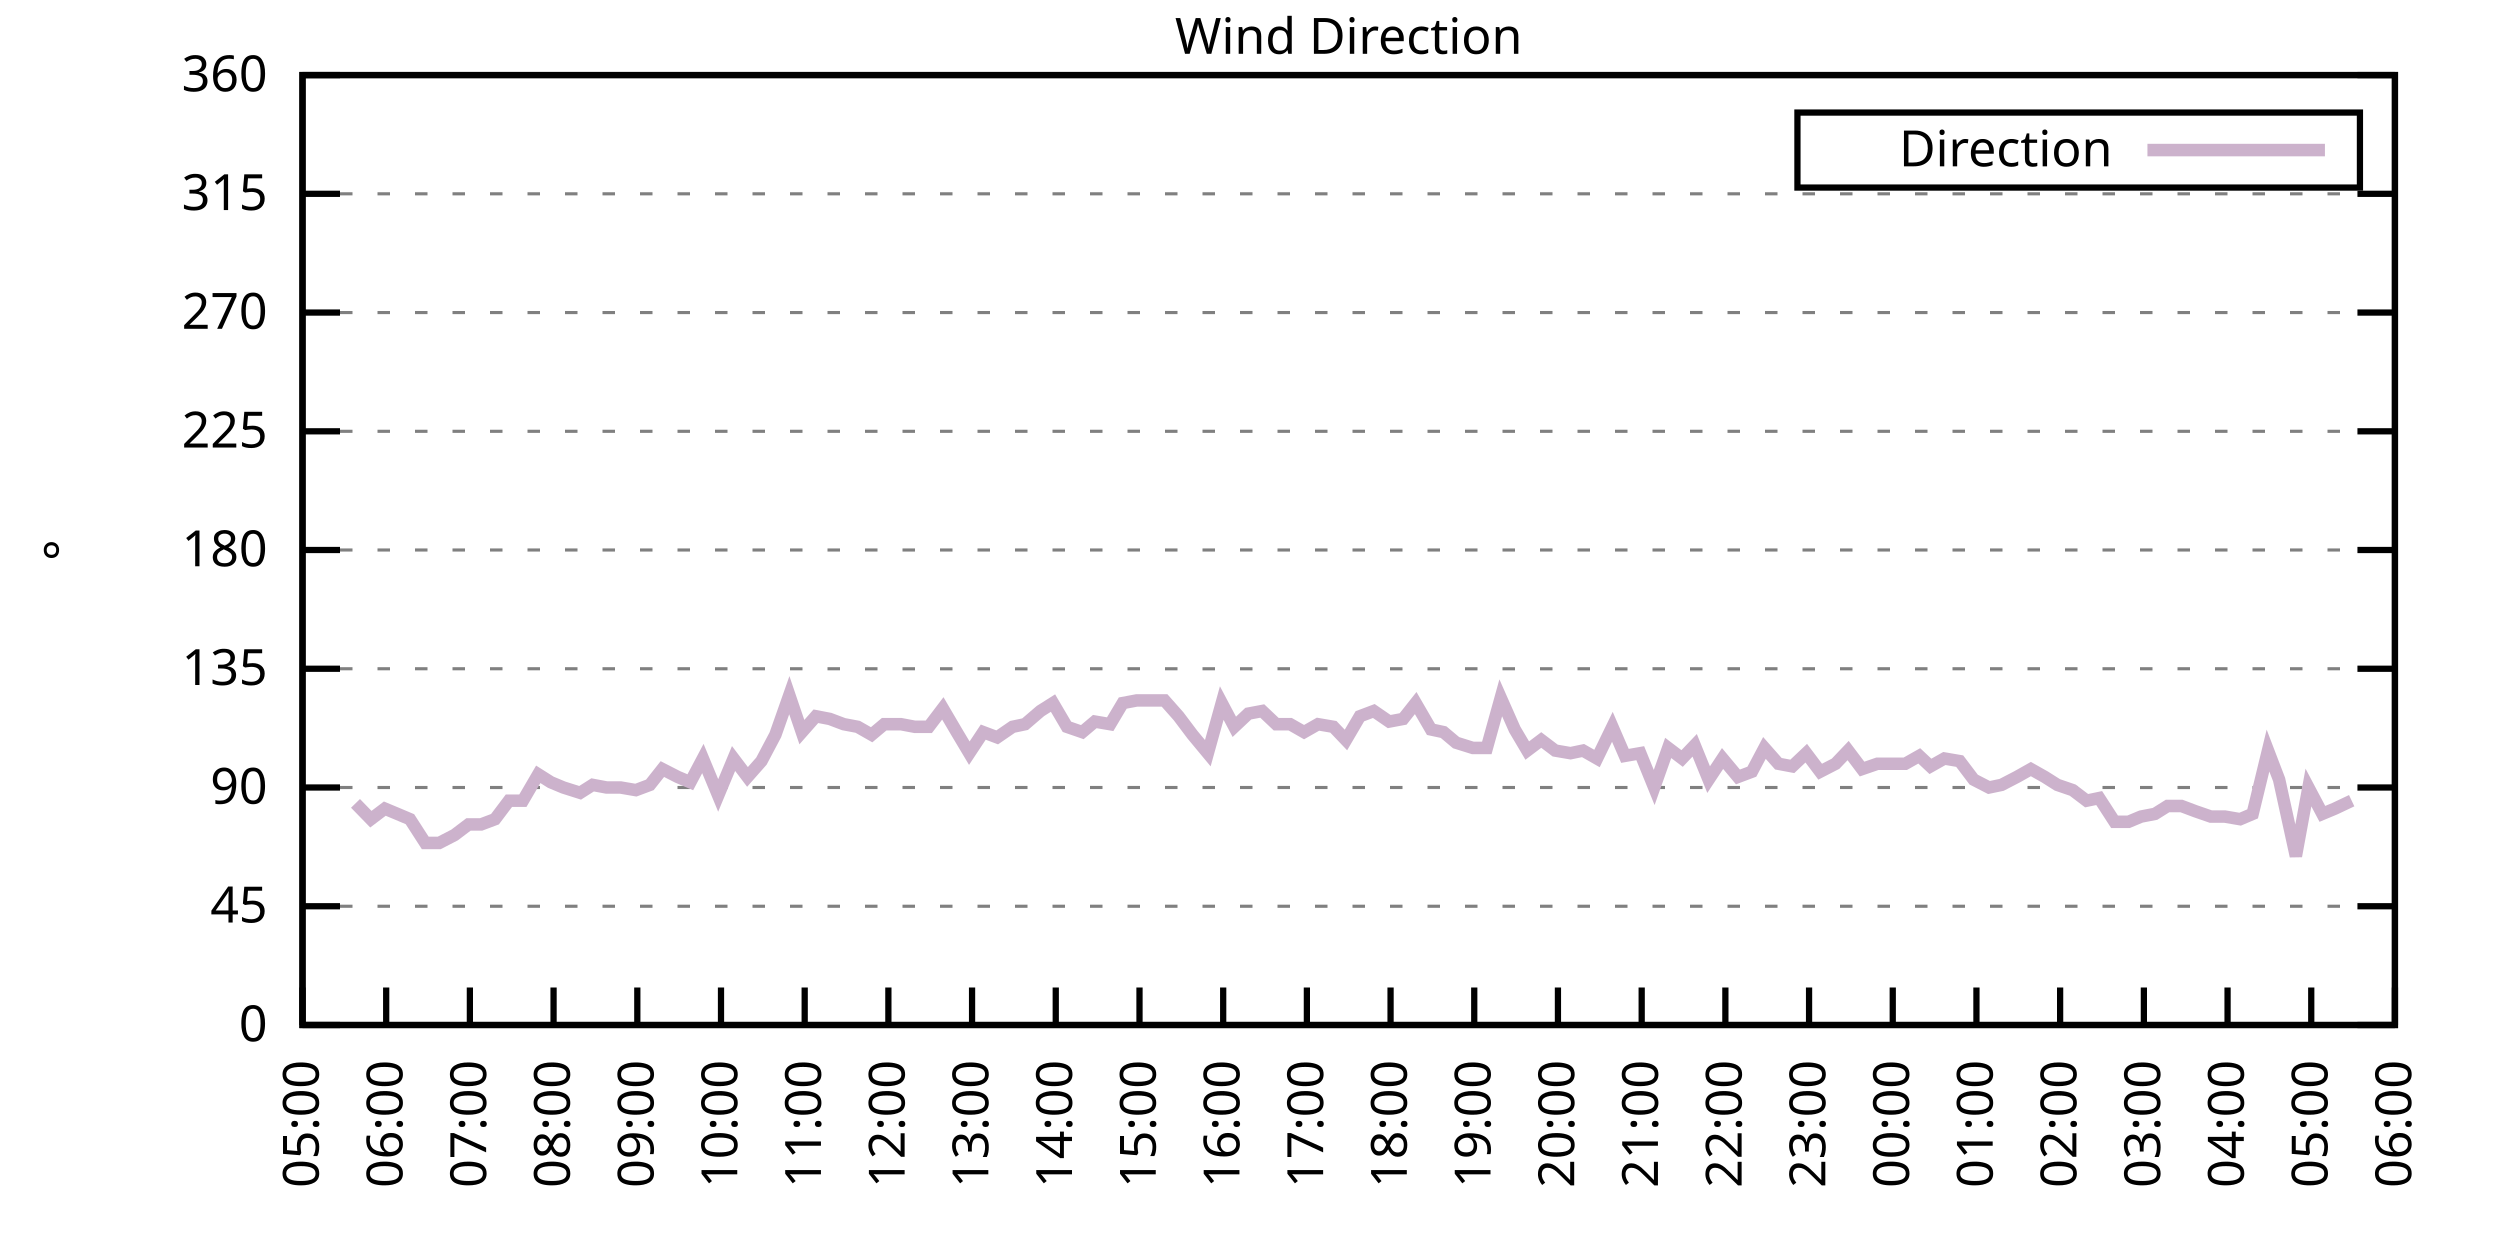
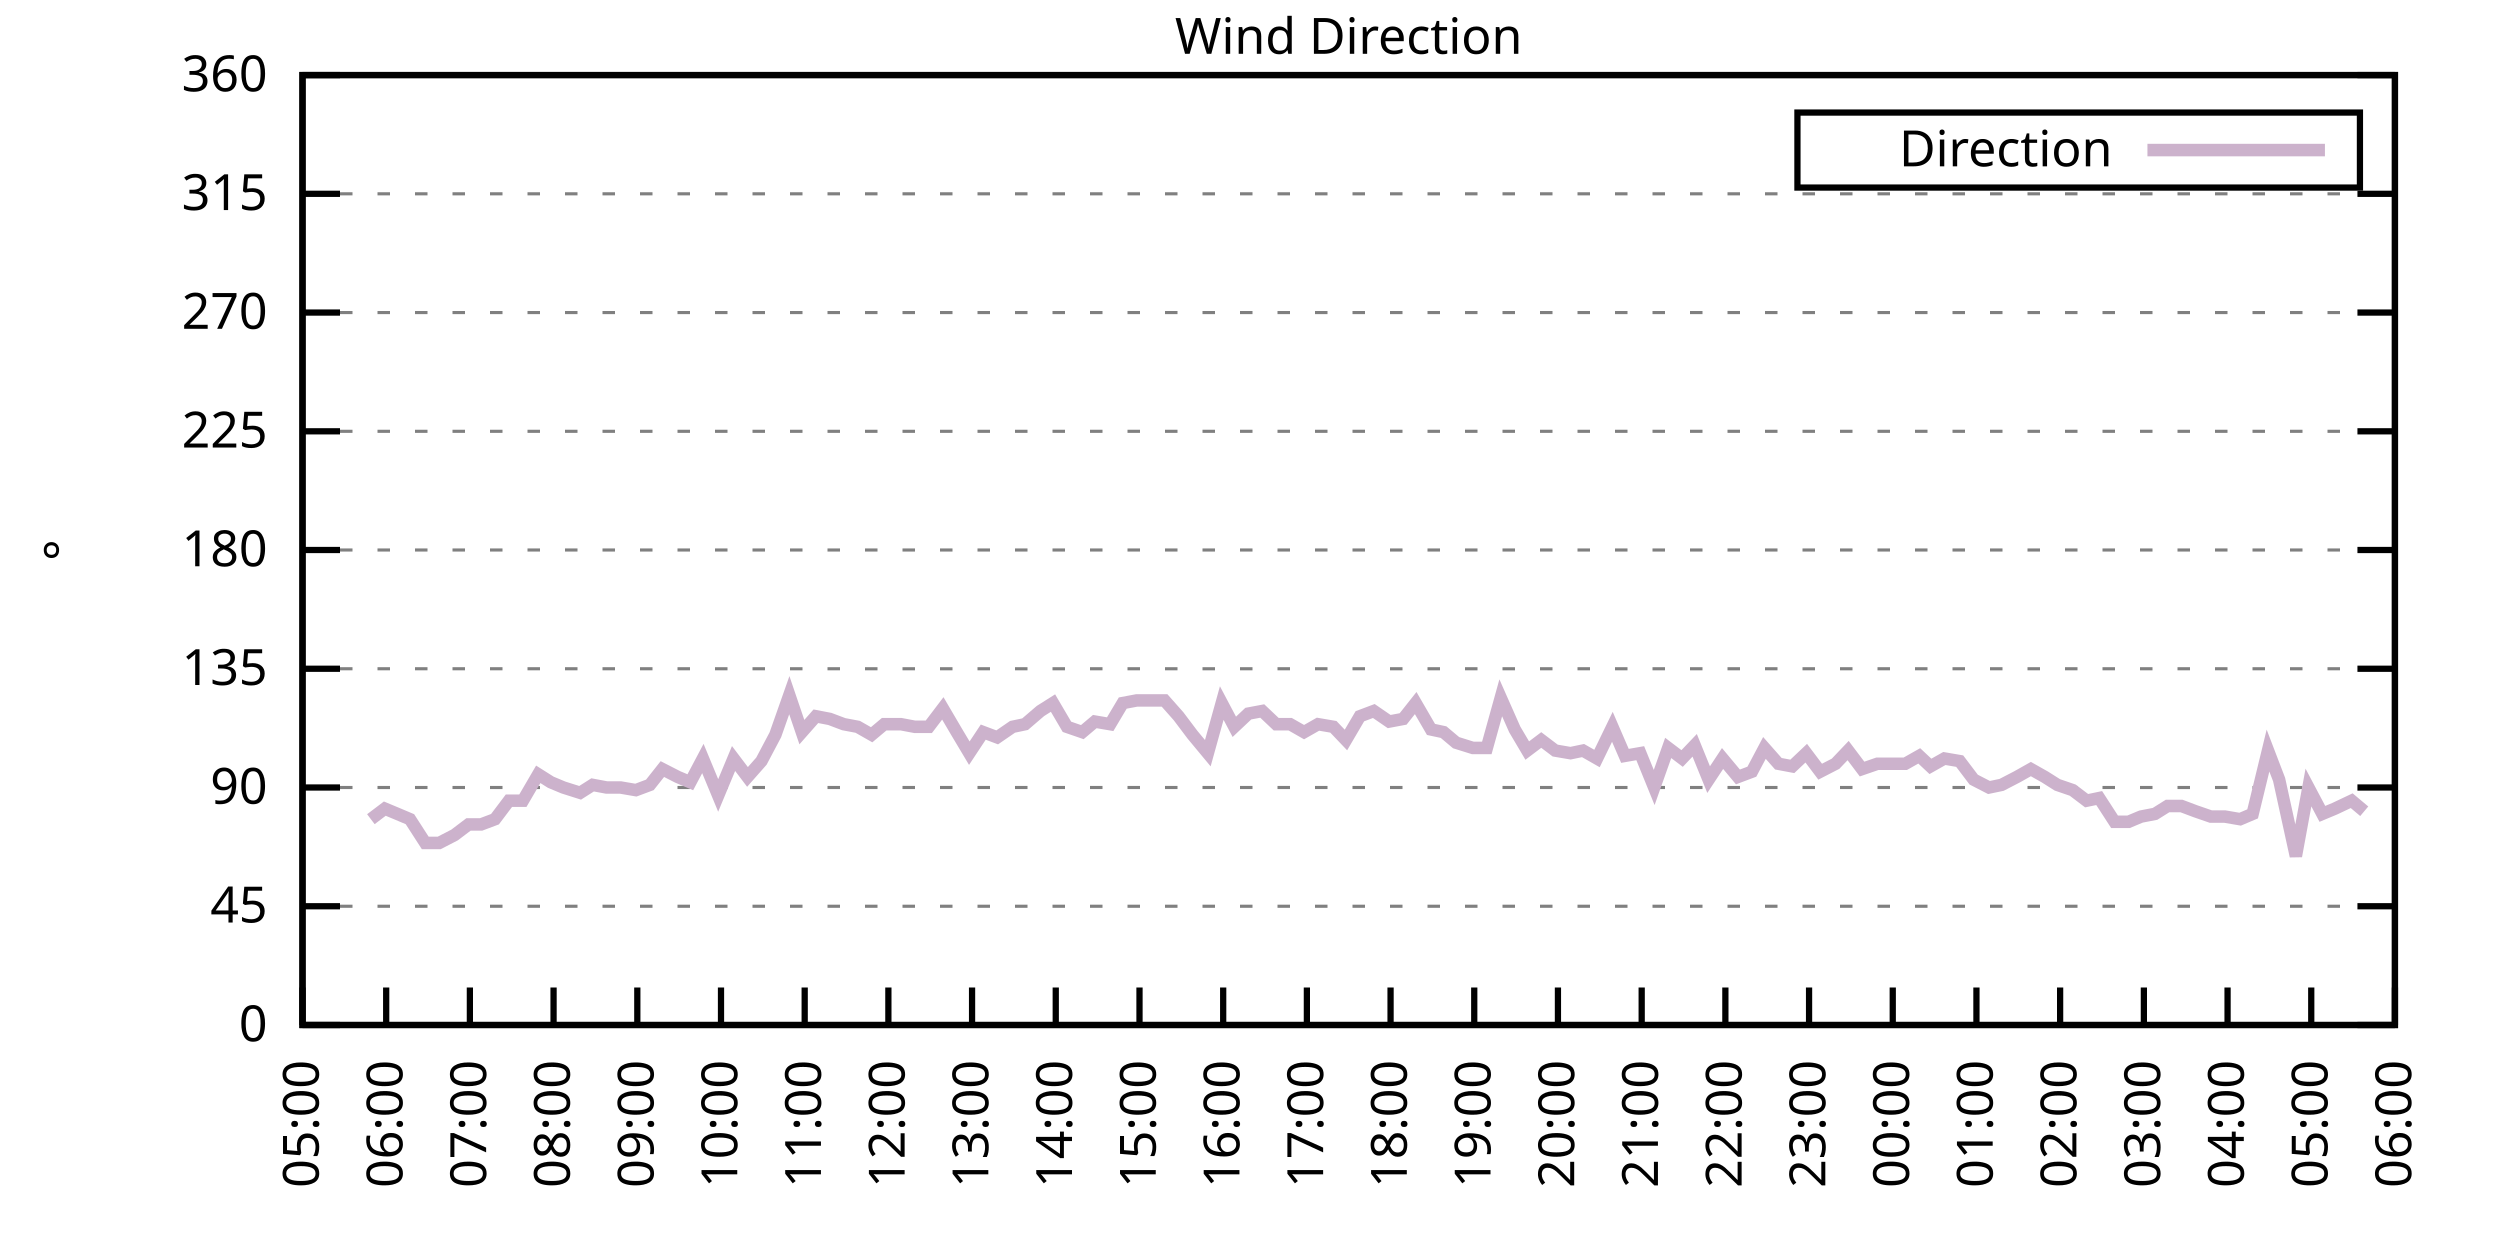
<svg xmlns="http://www.w3.org/2000/svg" xmlns:xlink="http://www.w3.org/1999/xlink" width="400" height="200" viewBox="0 0 400 200">
  <g id="gnuplot_canvas">
    <rect x="0" y="0" width="400" height="200" fill="none" />
    <defs>
      <circle id="gpDot" r="0.5" stroke-width="0.5" stroke="currentColor" />
      <path id="gpPt0" stroke-width="0.333" stroke="currentColor" d="M-1,0 h2 M0,-1 v2" />
      <path id="gpPt1" stroke-width="0.333" stroke="currentColor" d="M-1,-1 L1,1 M1,-1 L-1,1" />
      <path id="gpPt2" stroke-width="0.333" stroke="currentColor" d="M-1,0 L1,0 M0,-1 L0,1 M-1,-1 L1,1 M-1,1 L1,-1" />
      <rect id="gpPt3" stroke-width="0.333" stroke="currentColor" x="-1" y="-1" width="2" height="2" />
      <rect id="gpPt4" stroke-width="0.333" stroke="currentColor" fill="currentColor" x="-1" y="-1" width="2" height="2" />
      <circle id="gpPt5" stroke-width="0.333" stroke="currentColor" cx="0" cy="0" r="1" />
      <use xlink:href="#gpPt5" id="gpPt6" fill="currentColor" stroke="none" />
      <path id="gpPt7" stroke-width="0.333" stroke="currentColor" d="M0,-1.33 L-1.33,0.67 L1.33,0.67 z" />
      <use xlink:href="#gpPt7" id="gpPt8" fill="currentColor" stroke="none" />
      <use xlink:href="#gpPt7" id="gpPt9" stroke="currentColor" transform="rotate(180)" />
      <use xlink:href="#gpPt9" id="gpPt10" fill="currentColor" stroke="none" />
      <use xlink:href="#gpPt3" id="gpPt11" stroke="currentColor" transform="rotate(45)" />
      <use xlink:href="#gpPt11" id="gpPt12" fill="currentColor" stroke="none" />
      <path id="gpPt13" stroke-width="0.333" stroke="currentColor" d="M0,1.330 L1.265,0.411 L0.782,-1.067 L-0.782,-1.076 L-1.265,0.411 z" />
      <use xlink:href="#gpPt13" id="gpPt14" fill="currentColor" stroke="none" />
      <filter id="textbox" filterUnits="objectBoundingBox" x="0" y="0" height="1" width="1">
        <feFlood flood-color="white" flood-opacity="1" result="bgnd" />
        <feComposite in="SourceGraphic" in2="bgnd" operator="atop" />
      </filter>
      <filter id="greybox" filterUnits="objectBoundingBox" x="0" y="0" height="1" width="1">
        <feFlood flood-color="lightgrey" flood-opacity="1" result="grey" />
        <feComposite in="SourceGraphic" in2="grey" operator="atop" />
      </filter>
    </defs>
    <g fill="none" color="white" stroke="currentColor" stroke-width="1.00" stroke-linecap="butt" stroke-linejoin="miter">
</g>
    <g fill="none" color="black" stroke="currentColor" stroke-width="1.00" stroke-linecap="butt" stroke-linejoin="miter">
      <g stroke="none" shape-rendering="crispEdges">
        <polygon fill="rgb(255, 255, 255)" points="48.40,164.00 383.18,164.00 383.18,12.02 48.40,12.02 " />
      </g>
    </g>
    <g fill="none" color="black" stroke="currentColor" stroke-width="1.00" stroke-linecap="butt" stroke-linejoin="miter">
</g>
    <g fill="none" color="black" stroke="black" stroke-width="0.50" stroke-linecap="butt" stroke-linejoin="miter">
</g>
    <g fill="none" color="gray" stroke="currentColor" stroke-width="0.50" stroke-linecap="butt" stroke-linejoin="miter">
      <path stroke="gray" stroke-dasharray="2,4" class="gridline" d="M48.40,164.00 L383.19,164.00  " />
    </g>
    <g fill="none" color="gray" stroke="gray" stroke-width="1.00" stroke-linecap="butt" stroke-linejoin="miter">
</g>
    <g fill="none" color="black" stroke="currentColor" stroke-width="1.00" stroke-linecap="butt" stroke-linejoin="miter">
      <path stroke="black" d="M48.40,164.00 L54.40,164.00 M383.19,164.00 L377.19,164.00  " />
      <g transform="translate(42.80,166.60)" stroke="none" fill="black" font-family="Sans" font-size="8.00" text-anchor="end">
        <text>
          <tspan font-family="Sans"> 0</tspan>
        </text>
      </g>
    </g>
    <g fill="none" color="black" stroke="currentColor" stroke-width="1.00" stroke-linecap="butt" stroke-linejoin="miter">
</g>
    <g fill="none" color="black" stroke="black" stroke-width="0.50" stroke-linecap="butt" stroke-linejoin="miter">
</g>
    <g fill="none" color="gray" stroke="currentColor" stroke-width="0.50" stroke-linecap="butt" stroke-linejoin="miter">
      <path stroke="gray" stroke-dasharray="2,4" class="gridline" d="M48.40,145.00 L383.19,145.00  " />
    </g>
    <g fill="none" color="gray" stroke="gray" stroke-width="1.00" stroke-linecap="butt" stroke-linejoin="miter">
</g>
    <g fill="none" color="black" stroke="currentColor" stroke-width="1.00" stroke-linecap="butt" stroke-linejoin="miter">
      <path stroke="black" d="M48.40,145.00 L54.40,145.00 M383.19,145.00 L377.19,145.00  " />
      <g transform="translate(42.80,147.60)" stroke="none" fill="black" font-family="Sans" font-size="8.00" text-anchor="end">
        <text>
          <tspan font-family="Sans"> 45</tspan>
        </text>
      </g>
    </g>
    <g fill="none" color="black" stroke="currentColor" stroke-width="1.00" stroke-linecap="butt" stroke-linejoin="miter">
</g>
    <g fill="none" color="black" stroke="black" stroke-width="0.50" stroke-linecap="butt" stroke-linejoin="miter">
</g>
    <g fill="none" color="gray" stroke="currentColor" stroke-width="0.50" stroke-linecap="butt" stroke-linejoin="miter">
      <path stroke="gray" stroke-dasharray="2,4" class="gridline" d="M48.40,126.00 L383.19,126.00  " />
    </g>
    <g fill="none" color="gray" stroke="gray" stroke-width="1.00" stroke-linecap="butt" stroke-linejoin="miter">
</g>
    <g fill="none" color="black" stroke="currentColor" stroke-width="1.00" stroke-linecap="butt" stroke-linejoin="miter">
      <path stroke="black" d="M48.40,126.00 L54.40,126.00 M383.19,126.00 L377.19,126.00  " />
      <g transform="translate(42.80,128.60)" stroke="none" fill="black" font-family="Sans" font-size="8.00" text-anchor="end">
        <text>
          <tspan font-family="Sans"> 90</tspan>
        </text>
      </g>
    </g>
    <g fill="none" color="black" stroke="currentColor" stroke-width="1.00" stroke-linecap="butt" stroke-linejoin="miter">
</g>
    <g fill="none" color="black" stroke="black" stroke-width="0.50" stroke-linecap="butt" stroke-linejoin="miter">
</g>
    <g fill="none" color="gray" stroke="currentColor" stroke-width="0.50" stroke-linecap="butt" stroke-linejoin="miter">
      <path stroke="gray" stroke-dasharray="2,4" class="gridline" d="M48.40,107.00 L383.19,107.00  " />
    </g>
    <g fill="none" color="gray" stroke="gray" stroke-width="1.00" stroke-linecap="butt" stroke-linejoin="miter">
</g>
    <g fill="none" color="black" stroke="currentColor" stroke-width="1.00" stroke-linecap="butt" stroke-linejoin="miter">
      <path stroke="black" d="M48.40,107.00 L54.40,107.00 M383.19,107.00 L377.19,107.00  " />
      <g transform="translate(42.80,109.60)" stroke="none" fill="black" font-family="Sans" font-size="8.00" text-anchor="end">
        <text>
          <tspan font-family="Sans"> 135</tspan>
        </text>
      </g>
    </g>
    <g fill="none" color="black" stroke="currentColor" stroke-width="1.00" stroke-linecap="butt" stroke-linejoin="miter">
</g>
    <g fill="none" color="black" stroke="black" stroke-width="0.50" stroke-linecap="butt" stroke-linejoin="miter">
</g>
    <g fill="none" color="gray" stroke="currentColor" stroke-width="0.50" stroke-linecap="butt" stroke-linejoin="miter">
      <path stroke="gray" stroke-dasharray="2,4" class="gridline" d="M48.40,88.00 L383.19,88.00  " />
    </g>
    <g fill="none" color="gray" stroke="gray" stroke-width="1.00" stroke-linecap="butt" stroke-linejoin="miter">
</g>
    <g fill="none" color="black" stroke="currentColor" stroke-width="1.00" stroke-linecap="butt" stroke-linejoin="miter">
      <path stroke="black" d="M48.40,88.00 L54.40,88.00 M383.19,88.00 L377.19,88.00  " />
      <g transform="translate(42.80,90.60)" stroke="none" fill="black" font-family="Sans" font-size="8.00" text-anchor="end">
        <text>
          <tspan font-family="Sans"> 180</tspan>
        </text>
      </g>
    </g>
    <g fill="none" color="black" stroke="currentColor" stroke-width="1.00" stroke-linecap="butt" stroke-linejoin="miter">
</g>
    <g fill="none" color="black" stroke="black" stroke-width="0.50" stroke-linecap="butt" stroke-linejoin="miter">
</g>
    <g fill="none" color="gray" stroke="currentColor" stroke-width="0.50" stroke-linecap="butt" stroke-linejoin="miter">
      <path stroke="gray" stroke-dasharray="2,4" class="gridline" d="M48.40,69.01 L383.19,69.01  " />
    </g>
    <g fill="none" color="gray" stroke="gray" stroke-width="1.00" stroke-linecap="butt" stroke-linejoin="miter">
</g>
    <g fill="none" color="black" stroke="currentColor" stroke-width="1.00" stroke-linecap="butt" stroke-linejoin="miter">
      <path stroke="black" d="M48.40,69.01 L54.40,69.01 M383.19,69.01 L377.19,69.01  " />
      <g transform="translate(42.80,71.61)" stroke="none" fill="black" font-family="Sans" font-size="8.00" text-anchor="end">
        <text>
          <tspan font-family="Sans"> 225</tspan>
        </text>
      </g>
    </g>
    <g fill="none" color="black" stroke="currentColor" stroke-width="1.00" stroke-linecap="butt" stroke-linejoin="miter">
</g>
    <g fill="none" color="black" stroke="black" stroke-width="0.50" stroke-linecap="butt" stroke-linejoin="miter">
</g>
    <g fill="none" color="gray" stroke="currentColor" stroke-width="0.50" stroke-linecap="butt" stroke-linejoin="miter">
      <path stroke="gray" stroke-dasharray="2,4" class="gridline" d="M48.40,50.01 L383.19,50.01  " />
    </g>
    <g fill="none" color="gray" stroke="gray" stroke-width="1.00" stroke-linecap="butt" stroke-linejoin="miter">
</g>
    <g fill="none" color="black" stroke="currentColor" stroke-width="1.00" stroke-linecap="butt" stroke-linejoin="miter">
      <path stroke="black" d="M48.40,50.01 L54.40,50.01 M383.19,50.01 L377.19,50.01  " />
      <g transform="translate(42.80,52.61)" stroke="none" fill="black" font-family="Sans" font-size="8.00" text-anchor="end">
        <text>
          <tspan font-family="Sans"> 270</tspan>
        </text>
      </g>
    </g>
    <g fill="none" color="black" stroke="currentColor" stroke-width="1.00" stroke-linecap="butt" stroke-linejoin="miter">
</g>
    <g fill="none" color="black" stroke="black" stroke-width="0.50" stroke-linecap="butt" stroke-linejoin="miter">
</g>
    <g fill="none" color="gray" stroke="currentColor" stroke-width="0.50" stroke-linecap="butt" stroke-linejoin="miter">
      <path stroke="gray" stroke-dasharray="2,4" class="gridline" d="M48.40,31.01 L383.19,31.01  " />
    </g>
    <g fill="none" color="gray" stroke="gray" stroke-width="1.00" stroke-linecap="butt" stroke-linejoin="miter">
</g>
    <g fill="none" color="black" stroke="currentColor" stroke-width="1.00" stroke-linecap="butt" stroke-linejoin="miter">
      <path stroke="black" d="M48.40,31.01 L54.40,31.01 M383.19,31.01 L377.19,31.01  " />
      <g transform="translate(42.80,33.61)" stroke="none" fill="black" font-family="Sans" font-size="8.00" text-anchor="end">
        <text>
          <tspan font-family="Sans"> 315</tspan>
        </text>
      </g>
    </g>
    <g fill="none" color="black" stroke="currentColor" stroke-width="1.00" stroke-linecap="butt" stroke-linejoin="miter">
</g>
    <g fill="none" color="black" stroke="black" stroke-width="0.50" stroke-linecap="butt" stroke-linejoin="miter">
</g>
    <g fill="none" color="gray" stroke="currentColor" stroke-width="0.50" stroke-linecap="butt" stroke-linejoin="miter">
      <path stroke="gray" stroke-dasharray="2,4" class="gridline" d="M48.40,12.01 L383.19,12.01  " />
    </g>
    <g fill="none" color="gray" stroke="gray" stroke-width="1.00" stroke-linecap="butt" stroke-linejoin="miter">
</g>
    <g fill="none" color="black" stroke="currentColor" stroke-width="1.00" stroke-linecap="butt" stroke-linejoin="miter">
      <path stroke="black" d="M48.40,12.01 L54.40,12.01 M383.19,12.01 L377.19,12.01  " />
      <g transform="translate(42.80,14.61)" stroke="none" fill="black" font-family="Sans" font-size="8.00" text-anchor="end">
        <text>
          <tspan font-family="Sans"> 360</tspan>
        </text>
      </g>
    </g>
    <g fill="none" color="black" stroke="currentColor" stroke-width="1.00" stroke-linecap="butt" stroke-linejoin="miter">
      <path stroke="black" d="M48.40,164.00 L48.40,158.00  " />
      <g transform="translate(51.00,169.60) rotate(270.00)" stroke="none" fill="black" font-family="Sans" font-size="8.00" text-anchor="end">
        <text>
          <tspan font-family="Sans">05:00</tspan>
        </text>
      </g>
    </g>
    <g fill="none" color="black" stroke="currentColor" stroke-width="1.00" stroke-linecap="butt" stroke-linejoin="miter">
      <path stroke="black" d="M61.79,164.00 L61.79,158.00  " />
      <g transform="translate(64.39,169.60) rotate(270.00)" stroke="none" fill="black" font-family="Sans" font-size="8.00" text-anchor="end">
        <text>
          <tspan font-family="Sans">06:00</tspan>
        </text>
      </g>
    </g>
    <g fill="none" color="black" stroke="currentColor" stroke-width="1.00" stroke-linecap="butt" stroke-linejoin="miter">
      <path stroke="black" d="M75.18,164.00 L75.18,158.00  " />
      <g transform="translate(77.78,169.60) rotate(270.00)" stroke="none" fill="black" font-family="Sans" font-size="8.00" text-anchor="end">
        <text>
          <tspan font-family="Sans">07:00</tspan>
        </text>
      </g>
    </g>
    <g fill="none" color="black" stroke="currentColor" stroke-width="1.00" stroke-linecap="butt" stroke-linejoin="miter">
      <path stroke="black" d="M88.57,164.00 L88.57,158.00  " />
      <g transform="translate(91.17,169.60) rotate(270.00)" stroke="none" fill="black" font-family="Sans" font-size="8.00" text-anchor="end">
        <text>
          <tspan font-family="Sans">08:00</tspan>
        </text>
      </g>
    </g>
    <g fill="none" color="black" stroke="currentColor" stroke-width="1.00" stroke-linecap="butt" stroke-linejoin="miter">
      <path stroke="black" d="M101.97,164.00 L101.97,158.00  " />
      <g transform="translate(104.57,169.60) rotate(270.00)" stroke="none" fill="black" font-family="Sans" font-size="8.00" text-anchor="end">
        <text>
          <tspan font-family="Sans">09:00</tspan>
        </text>
      </g>
    </g>
    <g fill="none" color="black" stroke="currentColor" stroke-width="1.00" stroke-linecap="butt" stroke-linejoin="miter">
      <path stroke="black" d="M115.36,164.00 L115.36,158.00  " />
      <g transform="translate(117.96,169.60) rotate(270.00)" stroke="none" fill="black" font-family="Sans" font-size="8.00" text-anchor="end">
        <text>
          <tspan font-family="Sans">10:00</tspan>
        </text>
      </g>
    </g>
    <g fill="none" color="black" stroke="currentColor" stroke-width="1.00" stroke-linecap="butt" stroke-linejoin="miter">
      <path stroke="black" d="M128.75,164.00 L128.75,158.00  " />
      <g transform="translate(131.35,169.60) rotate(270.00)" stroke="none" fill="black" font-family="Sans" font-size="8.00" text-anchor="end">
        <text>
          <tspan font-family="Sans">11:00</tspan>
        </text>
      </g>
    </g>
    <g fill="none" color="black" stroke="currentColor" stroke-width="1.00" stroke-linecap="butt" stroke-linejoin="miter">
      <path stroke="black" d="M142.14,164.00 L142.14,158.00  " />
      <g transform="translate(144.74,169.60) rotate(270.00)" stroke="none" fill="black" font-family="Sans" font-size="8.00" text-anchor="end">
        <text>
          <tspan font-family="Sans">12:00</tspan>
        </text>
      </g>
    </g>
    <g fill="none" color="black" stroke="currentColor" stroke-width="1.00" stroke-linecap="butt" stroke-linejoin="miter">
      <path stroke="black" d="M155.53,164.00 L155.53,158.00  " />
      <g transform="translate(158.13,169.60) rotate(270.00)" stroke="none" fill="black" font-family="Sans" font-size="8.00" text-anchor="end">
        <text>
          <tspan font-family="Sans">13:00</tspan>
        </text>
      </g>
    </g>
    <g fill="none" color="black" stroke="currentColor" stroke-width="1.00" stroke-linecap="butt" stroke-linejoin="miter">
      <path stroke="black" d="M168.92,164.00 L168.92,158.00  " />
      <g transform="translate(171.52,169.60) rotate(270.00)" stroke="none" fill="black" font-family="Sans" font-size="8.00" text-anchor="end">
        <text>
          <tspan font-family="Sans">14:00</tspan>
        </text>
      </g>
    </g>
    <g fill="none" color="black" stroke="currentColor" stroke-width="1.00" stroke-linecap="butt" stroke-linejoin="miter">
      <path stroke="black" d="M182.32,164.00 L182.32,158.00  " />
      <g transform="translate(184.92,169.60) rotate(270.00)" stroke="none" fill="black" font-family="Sans" font-size="8.00" text-anchor="end">
        <text>
          <tspan font-family="Sans">15:00</tspan>
        </text>
      </g>
    </g>
    <g fill="none" color="black" stroke="currentColor" stroke-width="1.00" stroke-linecap="butt" stroke-linejoin="miter">
      <path stroke="black" d="M195.71,164.00 L195.71,158.00  " />
      <g transform="translate(198.31,169.60) rotate(270.00)" stroke="none" fill="black" font-family="Sans" font-size="8.00" text-anchor="end">
        <text>
          <tspan font-family="Sans">16:00</tspan>
        </text>
      </g>
    </g>
    <g fill="none" color="black" stroke="currentColor" stroke-width="1.00" stroke-linecap="butt" stroke-linejoin="miter">
      <path stroke="black" d="M209.10,164.00 L209.10,158.00  " />
      <g transform="translate(211.70,169.60) rotate(270.00)" stroke="none" fill="black" font-family="Sans" font-size="8.00" text-anchor="end">
        <text>
          <tspan font-family="Sans">17:00</tspan>
        </text>
      </g>
    </g>
    <g fill="none" color="black" stroke="currentColor" stroke-width="1.00" stroke-linecap="butt" stroke-linejoin="miter">
      <path stroke="black" d="M222.49,164.00 L222.49,158.00  " />
      <g transform="translate(225.09,169.60) rotate(270.00)" stroke="none" fill="black" font-family="Sans" font-size="8.00" text-anchor="end">
        <text>
          <tspan font-family="Sans">18:00</tspan>
        </text>
      </g>
    </g>
    <g fill="none" color="black" stroke="currentColor" stroke-width="1.00" stroke-linecap="butt" stroke-linejoin="miter">
      <path stroke="black" d="M235.88,164.00 L235.88,158.00  " />
      <g transform="translate(238.48,169.60) rotate(270.00)" stroke="none" fill="black" font-family="Sans" font-size="8.00" text-anchor="end">
        <text>
          <tspan font-family="Sans">19:00</tspan>
        </text>
      </g>
    </g>
    <g fill="none" color="black" stroke="currentColor" stroke-width="1.00" stroke-linecap="butt" stroke-linejoin="miter">
      <path stroke="black" d="M249.27,164.00 L249.27,158.00  " />
      <g transform="translate(251.87,169.60) rotate(270.00)" stroke="none" fill="black" font-family="Sans" font-size="8.00" text-anchor="end">
        <text>
          <tspan font-family="Sans">20:00</tspan>
        </text>
      </g>
    </g>
    <g fill="none" color="black" stroke="currentColor" stroke-width="1.00" stroke-linecap="butt" stroke-linejoin="miter">
      <path stroke="black" d="M262.67,164.00 L262.67,158.00  " />
      <g transform="translate(265.27,169.60) rotate(270.00)" stroke="none" fill="black" font-family="Sans" font-size="8.00" text-anchor="end">
        <text>
          <tspan font-family="Sans">21:00</tspan>
        </text>
      </g>
    </g>
    <g fill="none" color="black" stroke="currentColor" stroke-width="1.00" stroke-linecap="butt" stroke-linejoin="miter">
      <path stroke="black" d="M276.06,164.00 L276.06,158.00  " />
      <g transform="translate(278.66,169.60) rotate(270.00)" stroke="none" fill="black" font-family="Sans" font-size="8.00" text-anchor="end">
        <text>
          <tspan font-family="Sans">22:00</tspan>
        </text>
      </g>
    </g>
    <g fill="none" color="black" stroke="currentColor" stroke-width="1.00" stroke-linecap="butt" stroke-linejoin="miter">
      <path stroke="black" d="M289.45,164.00 L289.45,158.00  " />
      <g transform="translate(292.05,169.60) rotate(270.00)" stroke="none" fill="black" font-family="Sans" font-size="8.00" text-anchor="end">
        <text>
          <tspan font-family="Sans">23:00</tspan>
        </text>
      </g>
    </g>
    <g fill="none" color="black" stroke="currentColor" stroke-width="1.00" stroke-linecap="butt" stroke-linejoin="miter">
      <path stroke="black" d="M302.84,164.00 L302.84,158.00  " />
      <g transform="translate(305.44,169.60) rotate(270.00)" stroke="none" fill="black" font-family="Sans" font-size="8.00" text-anchor="end">
        <text>
          <tspan font-family="Sans">00:00</tspan>
        </text>
      </g>
    </g>
    <g fill="none" color="black" stroke="currentColor" stroke-width="1.00" stroke-linecap="butt" stroke-linejoin="miter">
      <path stroke="black" d="M316.23,164.00 L316.23,158.00  " />
      <g transform="translate(318.83,169.60) rotate(270.00)" stroke="none" fill="black" font-family="Sans" font-size="8.00" text-anchor="end">
        <text>
          <tspan font-family="Sans">01:00</tspan>
        </text>
      </g>
    </g>
    <g fill="none" color="black" stroke="currentColor" stroke-width="1.00" stroke-linecap="butt" stroke-linejoin="miter">
      <path stroke="black" d="M329.62,164.00 L329.62,158.00  " />
      <g transform="translate(332.22,169.60) rotate(270.00)" stroke="none" fill="black" font-family="Sans" font-size="8.00" text-anchor="end">
        <text>
          <tspan font-family="Sans">02:00</tspan>
        </text>
      </g>
    </g>
    <g fill="none" color="black" stroke="currentColor" stroke-width="1.00" stroke-linecap="butt" stroke-linejoin="miter">
      <path stroke="black" d="M343.02,164.00 L343.02,158.00  " />
      <g transform="translate(345.62,169.60) rotate(270.00)" stroke="none" fill="black" font-family="Sans" font-size="8.00" text-anchor="end">
        <text>
          <tspan font-family="Sans">03:00</tspan>
        </text>
      </g>
    </g>
    <g fill="none" color="black" stroke="currentColor" stroke-width="1.00" stroke-linecap="butt" stroke-linejoin="miter">
      <path stroke="black" d="M356.41,164.00 L356.41,158.00  " />
      <g transform="translate(359.01,169.60) rotate(270.00)" stroke="none" fill="black" font-family="Sans" font-size="8.00" text-anchor="end">
        <text>
          <tspan font-family="Sans">04:00</tspan>
        </text>
      </g>
    </g>
    <g fill="none" color="black" stroke="currentColor" stroke-width="1.00" stroke-linecap="butt" stroke-linejoin="miter">
      <path stroke="black" d="M369.80,164.00 L369.80,158.00  " />
      <g transform="translate(372.40,169.60) rotate(270.00)" stroke="none" fill="black" font-family="Sans" font-size="8.00" text-anchor="end">
        <text>
          <tspan font-family="Sans">05:00</tspan>
        </text>
      </g>
    </g>
    <g fill="none" color="black" stroke="currentColor" stroke-width="1.00" stroke-linecap="butt" stroke-linejoin="miter">
      <path stroke="black" d="M383.19,164.00 L383.19,158.00  " />
      <g transform="translate(385.79,169.60) rotate(270.00)" stroke="none" fill="black" font-family="Sans" font-size="8.00" text-anchor="end">
        <text>
          <tspan font-family="Sans">06:00</tspan>
        </text>
      </g>
    </g>
    <g fill="none" color="black" stroke="currentColor" stroke-width="1.00" stroke-linecap="butt" stroke-linejoin="miter">
</g>
    <g fill="none" color="black" stroke="currentColor" stroke-width="1.00" stroke-linecap="butt" stroke-linejoin="miter">
      <path stroke="black" d="M48.40,12.01 L48.40,164.00 L383.19,164.00 L383.19,12.01 L48.40,12.01 Z  " />
    </g>
    <g fill="none" color="black" stroke="currentColor" stroke-width="1.00" stroke-linecap="butt" stroke-linejoin="miter">
</g>
    <g fill="none" color="black" stroke="currentColor" stroke-width="1.00" stroke-linecap="butt" stroke-linejoin="miter">
      <path stroke="black" d="M287.59,30.01 L287.59,18.01 L377.59,18.01 L377.59,30.01 L287.59,30.01 Z  " />
    </g>
    <g id="Wind_direction_plot_1">
      <g fill="none" color="white" stroke="black" stroke-width="2.00" stroke-linecap="butt" stroke-linejoin="miter">
</g>
      <g fill="none" color="black" stroke="currentColor" stroke-width="2.00" stroke-linecap="butt" stroke-linejoin="miter">
        <g transform="translate(337.99,26.61)" stroke="none" fill="black" font-family="Sans" font-size="8.00" text-anchor="end">
          <text>
            <tspan font-family="Sans">Direction</tspan>
          </text>
        </g>
      </g>
      <g fill="none" color="black" stroke="currentColor" stroke-width="2.00" stroke-linecap="butt" stroke-linejoin="miter">
-         <path stroke="rgb(204, 178, 204)" d="M343.59,24.01 L371.99,24.01 M56.88,128.54 L59.34,131.07 L61.57,129.38 L63.58,130.22 L65.59,131.07 L68.04,134.87   L70.27,134.87 L72.73,133.60 L74.96,131.91 L76.97,131.91 L79.20,131.07 L81.43,128.11 L83.66,128.11 L86.12,123.89   L88.13,125.16 L90.14,126.00 L92.82,126.85 L94.82,125.58 L97.06,126.00 L99.29,126.00 L101.74,126.42 L103.98,125.58   L105.98,123.05 L108.44,124.31 L110.45,125.16 L112.46,121.36 L114.91,127.27 L117.37,121.36 L119.60,124.31 L121.83,121.78   L124.06,117.56 L126.29,111.23 L128.30,117.14 L130.54,114.60 L132.77,115.03 L135.00,115.87 L137.23,116.29 L139.46,117.56   L141.47,115.87 L144.15,115.87 L146.38,116.29 L148.61,116.29 L150.85,113.34 L153.08,117.14 L155.09,120.51 L157.32,117.14   L159.55,117.98 L162.01,116.29 L164.01,115.87 L166.47,113.76 L168.48,112.49 L170.71,116.29 L173.17,117.14 L175.17,115.45   L177.63,115.87 L179.64,112.49 L181.87,112.07 L184.10,112.07 L186.33,112.07 L188.57,114.60 L190.80,117.56 L193.25,120.51   L195.48,112.49 L197.49,116.29 L199.73,114.18 L201.96,113.76 L204.19,115.87 L206.42,115.87 L208.65,117.14 L210.88,115.87   L213.34,116.29 L215.35,118.40 L217.58,114.60 L219.81,113.76 L222.27,115.45 L224.50,115.03 L226.51,112.49 L228.96,116.71   L230.97,117.14 L232.98,118.83 L235.66,119.67 L237.89,119.67 L240.12,111.65 L242.36,116.71 L244.36,120.09 L246.60,118.40   L248.83,120.09 L251.28,120.51 L253.29,120.09 L255.52,121.36 L257.98,116.29 L259.99,120.94 L262.44,120.51 L264.67,126.00   L266.91,119.67 L269.14,121.36 L271.15,119.25 L273.38,124.74 L275.61,121.36 L278.07,124.31 L280.30,123.47 L282.31,119.67   L284.54,122.20 L286.77,122.62 L289.00,120.51 L291.23,123.47 L293.69,122.20 L295.70,120.09 L297.93,123.05 L300.39,122.20   L304.85,122.20 L307.08,120.94 L308.87,122.62 L311.10,121.36 L313.55,121.78 L315.79,124.74 L318.24,126.00 L320.25,125.58   L322.70,124.31 L324.94,123.05 L327.17,124.31 L329.18,125.58 L331.63,126.42 L333.86,128.11 L335.87,127.69 L338.33,131.49   L340.56,131.49 L342.57,130.65 L344.80,130.22 L346.81,128.96 L349.04,128.96 L351.27,129.80 L353.73,130.65 L355.96,130.65   L358.42,131.07 L360.42,130.22 L362.88,120.09 L364.66,124.74 L367.34,136.98 L369.35,126.00 L371.58,130.22 L373.59,129.38   L376.27,128.11  " />
+         <path stroke="rgb(204, 178, 204)" d="M343.59,24.01 L371.99,24.01 M59.34,131.07 L61.57,129.38 L63.58,130.22 L65.59,131.07 L68.04,134.87 L70.27,134.87   L72.73,133.60 L74.96,131.91 L76.97,131.91 L79.20,131.07 L81.43,128.11 L83.66,128.11 L86.12,123.89 L88.13,125.16   L90.14,126.00 L92.82,126.85 L94.82,125.58 L97.06,126.00 L99.29,126.00 L101.74,126.42 L103.98,125.58 L105.98,123.05   L108.44,124.31 L110.45,125.16 L112.46,121.36 L114.91,127.27 L117.37,121.36 L119.60,124.31 L121.83,121.78 L124.06,117.56   L126.29,111.23 L128.30,117.14 L130.54,114.60 L132.77,115.03 L135.00,115.87 L137.23,116.29 L139.46,117.56 L141.47,115.87   L144.15,115.87 L146.38,116.29 L148.61,116.29 L150.85,113.34 L153.08,117.14 L155.09,120.51 L157.32,117.14 L159.55,117.98   L162.01,116.29 L164.01,115.87 L166.47,113.76 L168.48,112.49 L170.71,116.29 L173.17,117.14 L175.17,115.45 L177.63,115.87   L179.64,112.49 L181.87,112.07 L184.10,112.07 L186.33,112.07 L188.57,114.60 L190.80,117.56 L193.25,120.51 L195.48,112.49   L197.49,116.29 L199.73,114.18 L201.96,113.76 L204.19,115.87 L206.42,115.87 L208.65,117.14 L210.88,115.87 L213.34,116.29   L215.35,118.40 L217.58,114.60 L219.81,113.76 L222.27,115.45 L224.50,115.03 L226.51,112.49 L228.96,116.71 L230.97,117.14   L232.98,118.83 L235.66,119.67 L237.89,119.67 L240.12,111.65 L242.36,116.71 L244.36,120.09 L246.60,118.40 L248.83,120.09   L251.28,120.51 L253.29,120.09 L255.52,121.36 L257.98,116.29 L259.99,120.94 L262.44,120.51 L264.67,126.00 L266.91,119.67   L269.14,121.36 L271.15,119.25 L273.38,124.74 L275.61,121.36 L278.07,124.31 L280.30,123.47 L282.31,119.67 L284.54,122.20   L286.77,122.62 L289.00,120.51 L291.23,123.47 L293.69,122.20 L295.70,120.09 L297.93,123.05 L300.39,122.20 L304.85,122.20   L307.08,120.94 L308.87,122.62 L311.10,121.36 L313.55,121.78 L315.79,124.74 L318.24,126.00 L320.25,125.58 L322.70,124.31   L324.94,123.05 L327.17,124.31 L329.18,125.58 L331.63,126.42 L333.86,128.11 L335.87,127.69 L338.33,131.49 L340.56,131.49   L342.57,130.65 L344.80,130.22 L346.81,128.96 L349.04,128.96 L351.27,129.80 L353.73,130.65 L355.96,130.65 L358.42,131.07   L360.42,130.22 L362.88,120.09 L364.66,124.74 L367.34,136.98 L369.35,126.00 L371.58,130.22 L373.59,129.38 L376.27,128.11   L378.28,129.80  " />
      </g>
    </g>
    <g fill="none" color="black" stroke="currentColor" stroke-width="2.00" stroke-linecap="butt" stroke-linejoin="miter">
</g>
    <g fill="none" color="black" stroke="black" stroke-width="1.00" stroke-linecap="butt" stroke-linejoin="miter">
</g>
    <g fill="none" color="black" stroke="currentColor" stroke-width="1.00" stroke-linecap="butt" stroke-linejoin="miter">
      <path stroke="black" d="M48.40,12.01 L48.40,164.00 L383.19,164.00 L383.19,12.01 L48.40,12.01 Z  " />
      <g transform="translate(12.80,88.01) rotate(270.00)" stroke="none" fill="black" font-family="Sans" font-size="8.00" text-anchor="middle">
        <text>
          <tspan font-family="Sans">°</tspan>
        </text>
      </g>
    </g>
    <g fill="none" color="black" stroke="currentColor" stroke-width="1.00" stroke-linecap="butt" stroke-linejoin="miter">
</g>
    <g fill="none" color="black" stroke="currentColor" stroke-width="1.00" stroke-linecap="butt" stroke-linejoin="miter">
      <g transform="translate(215.79,8.61)" stroke="none" fill="black" font-family="Sans" font-size="8.00" text-anchor="middle">
        <text>
          <tspan font-family="Sans">Wind Direction</tspan>
        </text>
      </g>
    </g>
    <g fill="none" color="black" stroke="currentColor" stroke-width="1.00" stroke-linecap="butt" stroke-linejoin="miter">
</g>
  </g>
</svg>
